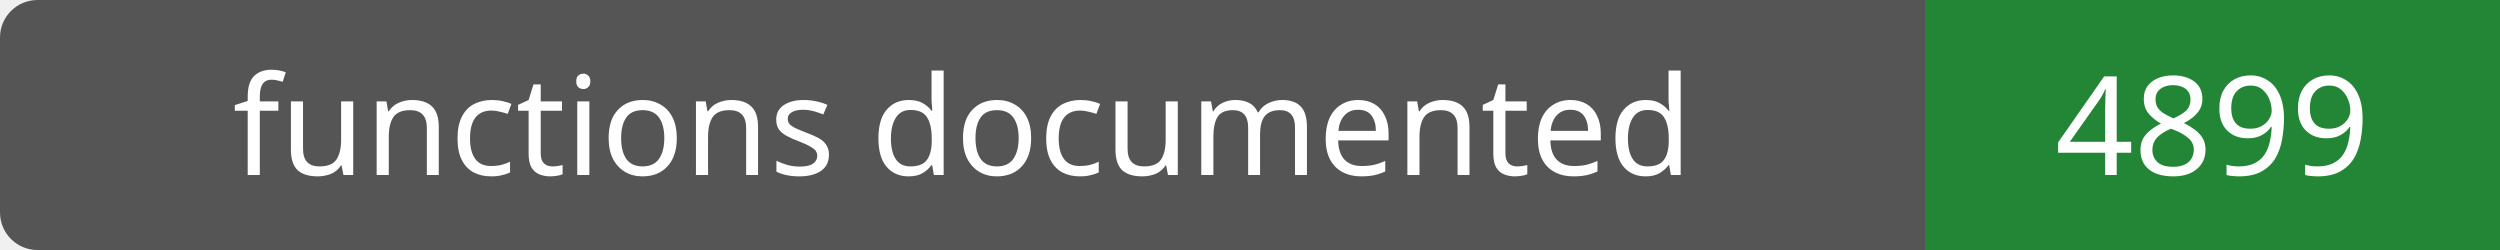
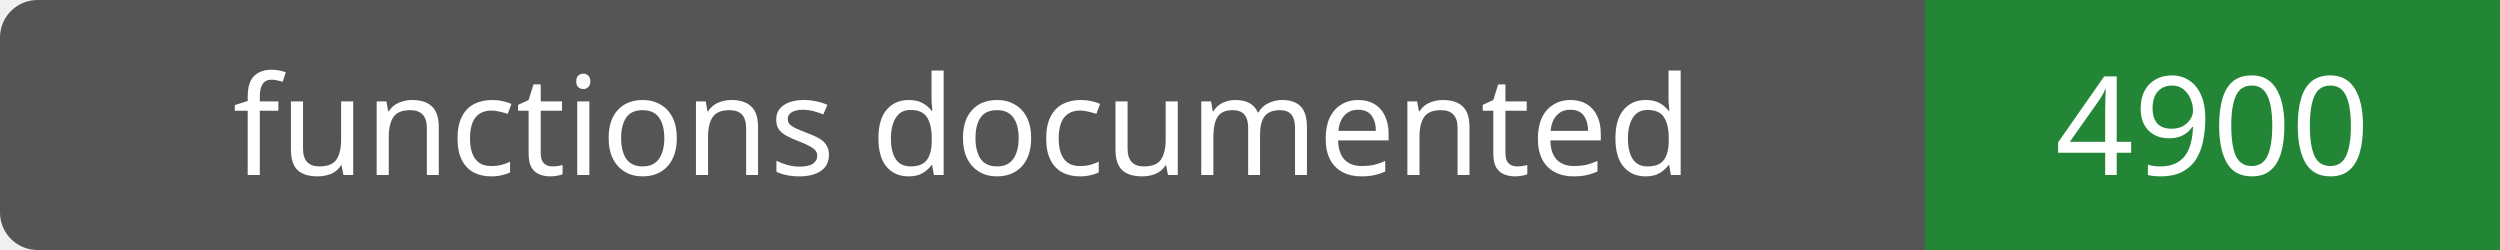
- <svg xmlns="http://www.w3.org/2000/svg" width="200" height="20" role="img" aria-label="functions documented: 4899">
+ <svg xmlns="http://www.w3.org/2000/svg" width="200" height="20" role="img" aria-label="functions documented: 4900">
  <rect width="200" height="20" rx="3" fill="#555" />
  <path fill="#238636" d="M154 0h46v20H154z" />
  <g fill="#fff" text-anchor="middle" font-family="Verdana,sans-serif" font-size="11">
    <text x="77.0" y="14">functions documented</text>
-     <text x="177.0" y="14">4899</text>
+     <text x="177.0" y="14">4900</text>
  </g>
</svg>
